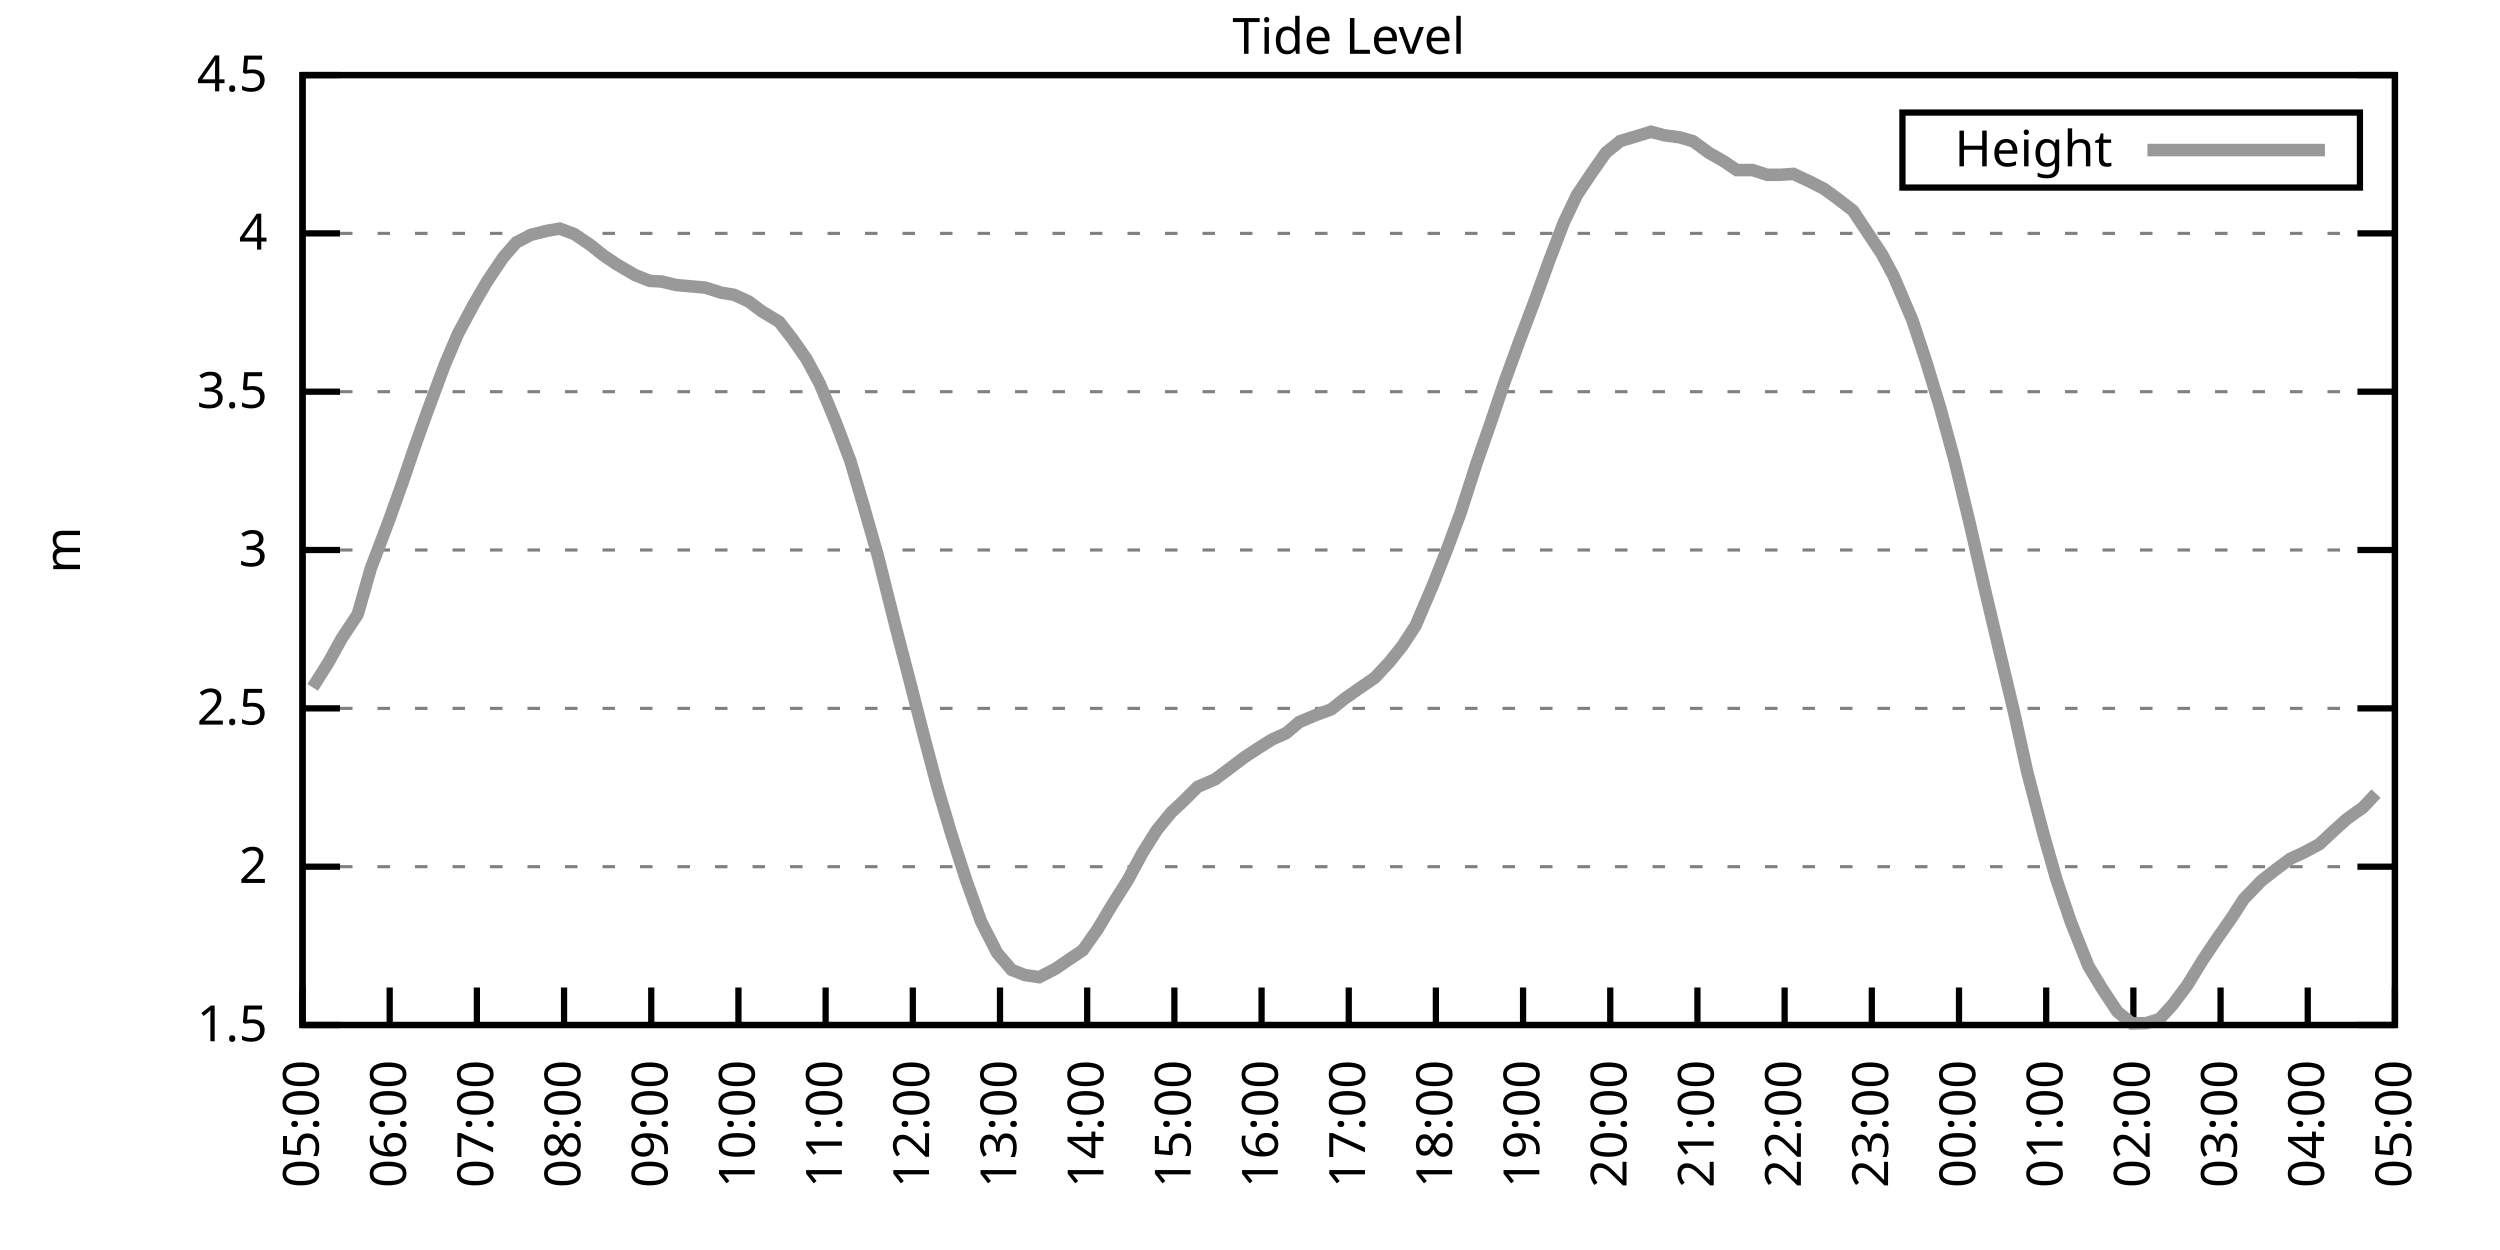
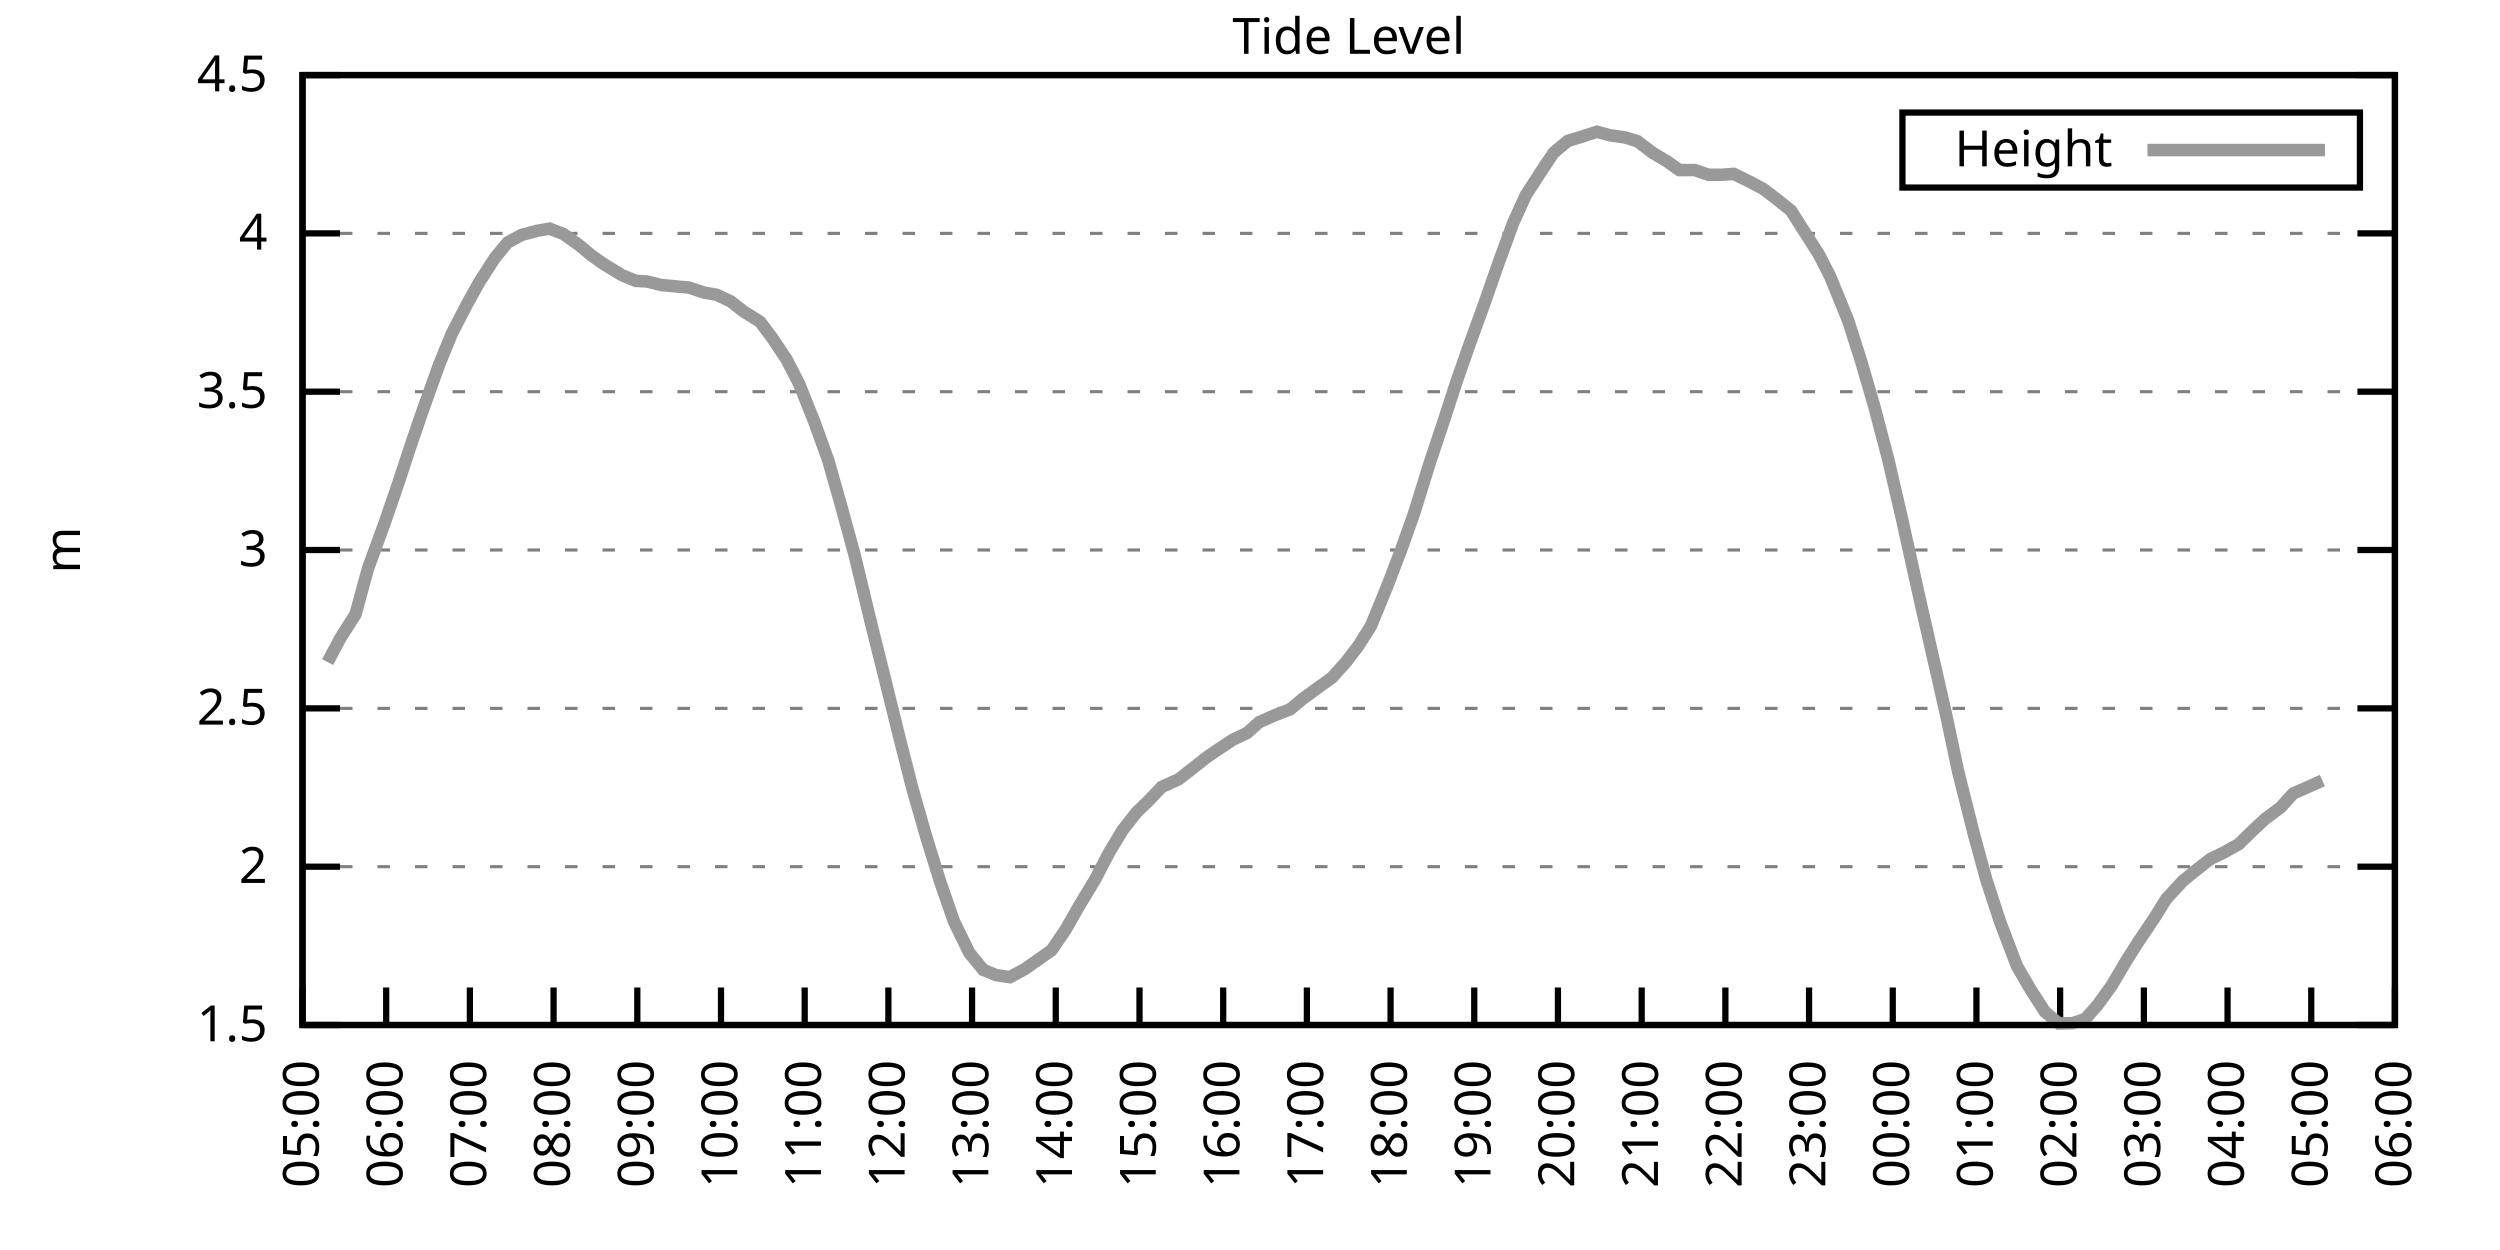
<svg xmlns="http://www.w3.org/2000/svg" xmlns:xlink="http://www.w3.org/1999/xlink" width="400" height="200" viewBox="0 0 400 200">
  <g id="gnuplot_canvas">
    <rect x="0" y="0" width="400" height="200" fill="none" />
    <defs>
      <circle id="gpDot" r="0.5" stroke-width="0.5" stroke="currentColor" />
      <path id="gpPt0" stroke-width="0.333" stroke="currentColor" d="M-1,0 h2 M0,-1 v2" />
      <path id="gpPt1" stroke-width="0.333" stroke="currentColor" d="M-1,-1 L1,1 M1,-1 L-1,1" />
      <path id="gpPt2" stroke-width="0.333" stroke="currentColor" d="M-1,0 L1,0 M0,-1 L0,1 M-1,-1 L1,1 M-1,1 L1,-1" />
      <rect id="gpPt3" stroke-width="0.333" stroke="currentColor" x="-1" y="-1" width="2" height="2" />
      <rect id="gpPt4" stroke-width="0.333" stroke="currentColor" fill="currentColor" x="-1" y="-1" width="2" height="2" />
      <circle id="gpPt5" stroke-width="0.333" stroke="currentColor" cx="0" cy="0" r="1" />
      <use xlink:href="#gpPt5" id="gpPt6" fill="currentColor" stroke="none" />
      <path id="gpPt7" stroke-width="0.333" stroke="currentColor" d="M0,-1.33 L-1.33,0.67 L1.33,0.67 z" />
      <use xlink:href="#gpPt7" id="gpPt8" fill="currentColor" stroke="none" />
      <use xlink:href="#gpPt7" id="gpPt9" stroke="currentColor" transform="rotate(180)" />
      <use xlink:href="#gpPt9" id="gpPt10" fill="currentColor" stroke="none" />
      <use xlink:href="#gpPt3" id="gpPt11" stroke="currentColor" transform="rotate(45)" />
      <use xlink:href="#gpPt11" id="gpPt12" fill="currentColor" stroke="none" />
      <path id="gpPt13" stroke-width="0.333" stroke="currentColor" d="M0,1.330 L1.265,0.411 L0.782,-1.067 L-0.782,-1.076 L-1.265,0.411 z" />
      <use xlink:href="#gpPt13" id="gpPt14" fill="currentColor" stroke="none" />
      <filter id="textbox" filterUnits="objectBoundingBox" x="0" y="0" height="1" width="1">
        <feFlood flood-color="white" flood-opacity="1" result="bgnd" />
        <feComposite in="SourceGraphic" in2="bgnd" operator="atop" />
      </filter>
      <filter id="greybox" filterUnits="objectBoundingBox" x="0" y="0" height="1" width="1">
        <feFlood flood-color="lightgrey" flood-opacity="1" result="grey" />
        <feComposite in="SourceGraphic" in2="grey" operator="atop" />
      </filter>
    </defs>
    <g fill="none" color="white" stroke="currentColor" stroke-width="1.00" stroke-linecap="butt" stroke-linejoin="miter">
</g>
    <g fill="none" color="black" stroke="currentColor" stroke-width="1.00" stroke-linecap="butt" stroke-linejoin="miter">
      <g stroke="none" shape-rendering="crispEdges">
        <polygon fill="rgb(255, 255, 255)" points="48.40,164.00 383.18,164.00 383.18,12.02 48.40,12.02 " />
      </g>
    </g>
    <g fill="none" color="black" stroke="currentColor" stroke-width="1.00" stroke-linecap="butt" stroke-linejoin="miter">
</g>
    <g fill="none" color="black" stroke="black" stroke-width="0.50" stroke-linecap="butt" stroke-linejoin="miter">
</g>
    <g fill="none" color="gray" stroke="currentColor" stroke-width="0.50" stroke-linecap="butt" stroke-linejoin="miter">
      <path stroke="gray" stroke-dasharray="2,4" class="gridline" d="M48.40,164.00 L383.19,164.00  " />
    </g>
    <g fill="none" color="gray" stroke="gray" stroke-width="1.00" stroke-linecap="butt" stroke-linejoin="miter">
</g>
    <g fill="none" color="black" stroke="currentColor" stroke-width="1.00" stroke-linecap="butt" stroke-linejoin="miter">
      <path stroke="black" d="M48.40,164.00 L54.40,164.00 M383.19,164.00 L377.19,164.00  " />
      <g transform="translate(42.80,166.60)" stroke="none" fill="black" font-family="Sans" font-size="8.00" text-anchor="end">
        <text>
          <tspan font-family="Sans"> 1.5</tspan>
        </text>
      </g>
    </g>
    <g fill="none" color="black" stroke="currentColor" stroke-width="1.00" stroke-linecap="butt" stroke-linejoin="miter">
</g>
    <g fill="none" color="black" stroke="black" stroke-width="0.50" stroke-linecap="butt" stroke-linejoin="miter">
</g>
    <g fill="none" color="gray" stroke="currentColor" stroke-width="0.50" stroke-linecap="butt" stroke-linejoin="miter">
      <path stroke="gray" stroke-dasharray="2,4" class="gridline" d="M48.40,138.67 L383.19,138.67  " />
    </g>
    <g fill="none" color="gray" stroke="gray" stroke-width="1.00" stroke-linecap="butt" stroke-linejoin="miter">
</g>
    <g fill="none" color="black" stroke="currentColor" stroke-width="1.00" stroke-linecap="butt" stroke-linejoin="miter">
      <path stroke="black" d="M48.40,138.67 L54.40,138.67 M383.19,138.67 L377.19,138.67  " />
      <g transform="translate(42.80,141.27)" stroke="none" fill="black" font-family="Sans" font-size="8.00" text-anchor="end">
        <text>
          <tspan font-family="Sans"> 2</tspan>
        </text>
      </g>
    </g>
    <g fill="none" color="black" stroke="currentColor" stroke-width="1.00" stroke-linecap="butt" stroke-linejoin="miter">
</g>
    <g fill="none" color="black" stroke="black" stroke-width="0.50" stroke-linecap="butt" stroke-linejoin="miter">
</g>
    <g fill="none" color="gray" stroke="currentColor" stroke-width="0.50" stroke-linecap="butt" stroke-linejoin="miter">
      <path stroke="gray" stroke-dasharray="2,4" class="gridline" d="M48.40,113.34 L383.19,113.34  " />
    </g>
    <g fill="none" color="gray" stroke="gray" stroke-width="1.00" stroke-linecap="butt" stroke-linejoin="miter">
</g>
    <g fill="none" color="black" stroke="currentColor" stroke-width="1.00" stroke-linecap="butt" stroke-linejoin="miter">
      <path stroke="black" d="M48.40,113.34 L54.40,113.34 M383.19,113.34 L377.19,113.34  " />
      <g transform="translate(42.80,115.94)" stroke="none" fill="black" font-family="Sans" font-size="8.00" text-anchor="end">
        <text>
          <tspan font-family="Sans"> 2.5</tspan>
        </text>
      </g>
    </g>
    <g fill="none" color="black" stroke="currentColor" stroke-width="1.00" stroke-linecap="butt" stroke-linejoin="miter">
</g>
    <g fill="none" color="black" stroke="black" stroke-width="0.50" stroke-linecap="butt" stroke-linejoin="miter">
</g>
    <g fill="none" color="gray" stroke="currentColor" stroke-width="0.50" stroke-linecap="butt" stroke-linejoin="miter">
      <path stroke="gray" stroke-dasharray="2,4" class="gridline" d="M48.40,88.00 L383.19,88.00  " />
    </g>
    <g fill="none" color="gray" stroke="gray" stroke-width="1.00" stroke-linecap="butt" stroke-linejoin="miter">
</g>
    <g fill="none" color="black" stroke="currentColor" stroke-width="1.00" stroke-linecap="butt" stroke-linejoin="miter">
      <path stroke="black" d="M48.40,88.00 L54.40,88.00 M383.19,88.00 L377.19,88.00  " />
      <g transform="translate(42.80,90.60)" stroke="none" fill="black" font-family="Sans" font-size="8.00" text-anchor="end">
        <text>
          <tspan font-family="Sans"> 3</tspan>
        </text>
      </g>
    </g>
    <g fill="none" color="black" stroke="currentColor" stroke-width="1.00" stroke-linecap="butt" stroke-linejoin="miter">
</g>
    <g fill="none" color="black" stroke="black" stroke-width="0.50" stroke-linecap="butt" stroke-linejoin="miter">
</g>
    <g fill="none" color="gray" stroke="currentColor" stroke-width="0.50" stroke-linecap="butt" stroke-linejoin="miter">
      <path stroke="gray" stroke-dasharray="2,4" class="gridline" d="M48.40,62.67 L383.19,62.67  " />
    </g>
    <g fill="none" color="gray" stroke="gray" stroke-width="1.00" stroke-linecap="butt" stroke-linejoin="miter">
</g>
    <g fill="none" color="black" stroke="currentColor" stroke-width="1.00" stroke-linecap="butt" stroke-linejoin="miter">
      <path stroke="black" d="M48.40,62.67 L54.40,62.67 M383.19,62.67 L377.19,62.67  " />
      <g transform="translate(42.80,65.27)" stroke="none" fill="black" font-family="Sans" font-size="8.00" text-anchor="end">
        <text>
          <tspan font-family="Sans"> 3.5</tspan>
        </text>
      </g>
    </g>
    <g fill="none" color="black" stroke="currentColor" stroke-width="1.00" stroke-linecap="butt" stroke-linejoin="miter">
</g>
    <g fill="none" color="black" stroke="black" stroke-width="0.50" stroke-linecap="butt" stroke-linejoin="miter">
</g>
    <g fill="none" color="gray" stroke="currentColor" stroke-width="0.50" stroke-linecap="butt" stroke-linejoin="miter">
      <path stroke="gray" stroke-dasharray="2,4" class="gridline" d="M48.40,37.34 L383.19,37.34  " />
    </g>
    <g fill="none" color="gray" stroke="gray" stroke-width="1.00" stroke-linecap="butt" stroke-linejoin="miter">
</g>
    <g fill="none" color="black" stroke="currentColor" stroke-width="1.00" stroke-linecap="butt" stroke-linejoin="miter">
      <path stroke="black" d="M48.40,37.34 L54.40,37.34 M383.19,37.34 L377.19,37.34  " />
      <g transform="translate(42.80,39.94)" stroke="none" fill="black" font-family="Sans" font-size="8.00" text-anchor="end">
        <text>
          <tspan font-family="Sans"> 4</tspan>
        </text>
      </g>
    </g>
    <g fill="none" color="black" stroke="currentColor" stroke-width="1.00" stroke-linecap="butt" stroke-linejoin="miter">
</g>
    <g fill="none" color="black" stroke="black" stroke-width="0.50" stroke-linecap="butt" stroke-linejoin="miter">
</g>
    <g fill="none" color="gray" stroke="currentColor" stroke-width="0.50" stroke-linecap="butt" stroke-linejoin="miter">
      <path stroke="gray" stroke-dasharray="2,4" class="gridline" d="M48.40,12.01 L383.19,12.01  " />
    </g>
    <g fill="none" color="gray" stroke="gray" stroke-width="1.00" stroke-linecap="butt" stroke-linejoin="miter">
</g>
    <g fill="none" color="black" stroke="currentColor" stroke-width="1.00" stroke-linecap="butt" stroke-linejoin="miter">
      <path stroke="black" d="M48.40,12.01 L54.40,12.01 M383.19,12.01 L377.19,12.01  " />
      <g transform="translate(42.80,14.61)" stroke="none" fill="black" font-family="Sans" font-size="8.00" text-anchor="end">
        <text>
          <tspan font-family="Sans"> 4.5</tspan>
        </text>
      </g>
    </g>
    <g fill="none" color="black" stroke="currentColor" stroke-width="1.00" stroke-linecap="butt" stroke-linejoin="miter">
      <path stroke="black" d="M48.40,164.00 L48.40,158.00  " />
      <g transform="translate(51.00,169.60) rotate(270.00)" stroke="none" fill="black" font-family="Sans" font-size="8.00" text-anchor="end">
        <text>
          <tspan font-family="Sans">05:00</tspan>
        </text>
      </g>
    </g>
    <g fill="none" color="black" stroke="currentColor" stroke-width="1.00" stroke-linecap="butt" stroke-linejoin="miter">
-       <path stroke="black" d="M62.35,164.00 L62.35,158.00  " />
-       <g transform="translate(64.95,169.60) rotate(270.00)" stroke="none" fill="black" font-family="Sans" font-size="8.00" text-anchor="end">
+       <path stroke="black" d="M61.79,164.00 L61.79,158.00  " />
+       <g transform="translate(64.39,169.60) rotate(270.00)" stroke="none" fill="black" font-family="Sans" font-size="8.00" text-anchor="end">
        <text>
          <tspan font-family="Sans">06:00</tspan>
        </text>
      </g>
    </g>
    <g fill="none" color="black" stroke="currentColor" stroke-width="1.00" stroke-linecap="butt" stroke-linejoin="miter">
-       <path stroke="black" d="M76.30,164.00 L76.30,158.00  " />
-       <g transform="translate(78.90,169.60) rotate(270.00)" stroke="none" fill="black" font-family="Sans" font-size="8.00" text-anchor="end">
+       <path stroke="black" d="M75.18,164.00 L75.18,158.00  " />
+       <g transform="translate(77.78,169.60) rotate(270.00)" stroke="none" fill="black" font-family="Sans" font-size="8.00" text-anchor="end">
        <text>
          <tspan font-family="Sans">07:00</tspan>
        </text>
      </g>
    </g>
    <g fill="none" color="black" stroke="currentColor" stroke-width="1.00" stroke-linecap="butt" stroke-linejoin="miter">
-       <path stroke="black" d="M90.25,164.00 L90.25,158.00  " />
-       <g transform="translate(92.85,169.60) rotate(270.00)" stroke="none" fill="black" font-family="Sans" font-size="8.00" text-anchor="end">
+       <path stroke="black" d="M88.57,164.00 L88.57,158.00  " />
+       <g transform="translate(91.17,169.60) rotate(270.00)" stroke="none" fill="black" font-family="Sans" font-size="8.00" text-anchor="end">
        <text>
          <tspan font-family="Sans">08:00</tspan>
        </text>
      </g>
    </g>
    <g fill="none" color="black" stroke="currentColor" stroke-width="1.00" stroke-linecap="butt" stroke-linejoin="miter">
-       <path stroke="black" d="M104.20,164.00 L104.20,158.00  " />
-       <g transform="translate(106.80,169.60) rotate(270.00)" stroke="none" fill="black" font-family="Sans" font-size="8.00" text-anchor="end">
+       <path stroke="black" d="M101.97,164.00 L101.97,158.00  " />
+       <g transform="translate(104.57,169.60) rotate(270.00)" stroke="none" fill="black" font-family="Sans" font-size="8.00" text-anchor="end">
        <text>
          <tspan font-family="Sans">09:00</tspan>
        </text>
      </g>
    </g>
    <g fill="none" color="black" stroke="currentColor" stroke-width="1.00" stroke-linecap="butt" stroke-linejoin="miter">
-       <path stroke="black" d="M118.15,164.00 L118.15,158.00  " />
-       <g transform="translate(120.75,169.60) rotate(270.00)" stroke="none" fill="black" font-family="Sans" font-size="8.00" text-anchor="end">
+       <path stroke="black" d="M115.36,164.00 L115.36,158.00  " />
+       <g transform="translate(117.96,169.60) rotate(270.00)" stroke="none" fill="black" font-family="Sans" font-size="8.00" text-anchor="end">
        <text>
          <tspan font-family="Sans">10:00</tspan>
        </text>
      </g>
    </g>
    <g fill="none" color="black" stroke="currentColor" stroke-width="1.00" stroke-linecap="butt" stroke-linejoin="miter">
-       <path stroke="black" d="M132.10,164.00 L132.10,158.00  " />
-       <g transform="translate(134.70,169.60) rotate(270.00)" stroke="none" fill="black" font-family="Sans" font-size="8.00" text-anchor="end">
+       <path stroke="black" d="M128.75,164.00 L128.75,158.00  " />
+       <g transform="translate(131.35,169.60) rotate(270.00)" stroke="none" fill="black" font-family="Sans" font-size="8.00" text-anchor="end">
        <text>
          <tspan font-family="Sans">11:00</tspan>
        </text>
      </g>
    </g>
    <g fill="none" color="black" stroke="currentColor" stroke-width="1.00" stroke-linecap="butt" stroke-linejoin="miter">
-       <path stroke="black" d="M146.05,164.00 L146.05,158.00  " />
-       <g transform="translate(148.65,169.60) rotate(270.00)" stroke="none" fill="black" font-family="Sans" font-size="8.00" text-anchor="end">
+       <path stroke="black" d="M142.14,164.00 L142.14,158.00  " />
+       <g transform="translate(144.74,169.60) rotate(270.00)" stroke="none" fill="black" font-family="Sans" font-size="8.00" text-anchor="end">
        <text>
          <tspan font-family="Sans">12:00</tspan>
        </text>
      </g>
    </g>
    <g fill="none" color="black" stroke="currentColor" stroke-width="1.00" stroke-linecap="butt" stroke-linejoin="miter">
-       <path stroke="black" d="M160.00,164.00 L160.00,158.00  " />
-       <g transform="translate(162.60,169.60) rotate(270.00)" stroke="none" fill="black" font-family="Sans" font-size="8.00" text-anchor="end">
+       <path stroke="black" d="M155.53,164.00 L155.53,158.00  " />
+       <g transform="translate(158.13,169.60) rotate(270.00)" stroke="none" fill="black" font-family="Sans" font-size="8.00" text-anchor="end">
        <text>
          <tspan font-family="Sans">13:00</tspan>
        </text>
      </g>
    </g>
    <g fill="none" color="black" stroke="currentColor" stroke-width="1.00" stroke-linecap="butt" stroke-linejoin="miter">
-       <path stroke="black" d="M173.95,164.00 L173.95,158.00  " />
-       <g transform="translate(176.55,169.60) rotate(270.00)" stroke="none" fill="black" font-family="Sans" font-size="8.00" text-anchor="end">
+       <path stroke="black" d="M168.92,164.00 L168.92,158.00  " />
+       <g transform="translate(171.52,169.60) rotate(270.00)" stroke="none" fill="black" font-family="Sans" font-size="8.00" text-anchor="end">
        <text>
          <tspan font-family="Sans">14:00</tspan>
        </text>
      </g>
    </g>
    <g fill="none" color="black" stroke="currentColor" stroke-width="1.00" stroke-linecap="butt" stroke-linejoin="miter">
-       <path stroke="black" d="M187.90,164.00 L187.90,158.00  " />
-       <g transform="translate(190.50,169.60) rotate(270.00)" stroke="none" fill="black" font-family="Sans" font-size="8.00" text-anchor="end">
+       <path stroke="black" d="M182.32,164.00 L182.32,158.00  " />
+       <g transform="translate(184.92,169.60) rotate(270.00)" stroke="none" fill="black" font-family="Sans" font-size="8.00" text-anchor="end">
        <text>
          <tspan font-family="Sans">15:00</tspan>
        </text>
      </g>
    </g>
    <g fill="none" color="black" stroke="currentColor" stroke-width="1.00" stroke-linecap="butt" stroke-linejoin="miter">
-       <path stroke="black" d="M201.85,164.00 L201.85,158.00  " />
-       <g transform="translate(204.45,169.60) rotate(270.00)" stroke="none" fill="black" font-family="Sans" font-size="8.00" text-anchor="end">
+       <path stroke="black" d="M195.71,164.00 L195.71,158.00  " />
+       <g transform="translate(198.31,169.60) rotate(270.00)" stroke="none" fill="black" font-family="Sans" font-size="8.00" text-anchor="end">
        <text>
          <tspan font-family="Sans">16:00</tspan>
        </text>
      </g>
    </g>
    <g fill="none" color="black" stroke="currentColor" stroke-width="1.00" stroke-linecap="butt" stroke-linejoin="miter">
-       <path stroke="black" d="M215.80,164.00 L215.80,158.00  " />
-       <g transform="translate(218.40,169.60) rotate(270.00)" stroke="none" fill="black" font-family="Sans" font-size="8.00" text-anchor="end">
+       <path stroke="black" d="M209.10,164.00 L209.10,158.00  " />
+       <g transform="translate(211.70,169.60) rotate(270.00)" stroke="none" fill="black" font-family="Sans" font-size="8.00" text-anchor="end">
        <text>
          <tspan font-family="Sans">17:00</tspan>
        </text>
      </g>
    </g>
    <g fill="none" color="black" stroke="currentColor" stroke-width="1.00" stroke-linecap="butt" stroke-linejoin="miter">
-       <path stroke="black" d="M229.74,164.00 L229.74,158.00  " />
-       <g transform="translate(232.34,169.60) rotate(270.00)" stroke="none" fill="black" font-family="Sans" font-size="8.00" text-anchor="end">
+       <path stroke="black" d="M222.49,164.00 L222.49,158.00  " />
+       <g transform="translate(225.09,169.60) rotate(270.00)" stroke="none" fill="black" font-family="Sans" font-size="8.00" text-anchor="end">
        <text>
          <tspan font-family="Sans">18:00</tspan>
        </text>
      </g>
    </g>
    <g fill="none" color="black" stroke="currentColor" stroke-width="1.00" stroke-linecap="butt" stroke-linejoin="miter">
-       <path stroke="black" d="M243.69,164.00 L243.69,158.00  " />
-       <g transform="translate(246.29,169.60) rotate(270.00)" stroke="none" fill="black" font-family="Sans" font-size="8.00" text-anchor="end">
+       <path stroke="black" d="M235.88,164.00 L235.88,158.00  " />
+       <g transform="translate(238.48,169.60) rotate(270.00)" stroke="none" fill="black" font-family="Sans" font-size="8.00" text-anchor="end">
        <text>
          <tspan font-family="Sans">19:00</tspan>
        </text>
      </g>
    </g>
    <g fill="none" color="black" stroke="currentColor" stroke-width="1.00" stroke-linecap="butt" stroke-linejoin="miter">
-       <path stroke="black" d="M257.64,164.00 L257.64,158.00  " />
-       <g transform="translate(260.24,169.60) rotate(270.00)" stroke="none" fill="black" font-family="Sans" font-size="8.00" text-anchor="end">
+       <path stroke="black" d="M249.27,164.00 L249.27,158.00  " />
+       <g transform="translate(251.87,169.60) rotate(270.00)" stroke="none" fill="black" font-family="Sans" font-size="8.00" text-anchor="end">
        <text>
          <tspan font-family="Sans">20:00</tspan>
        </text>
      </g>
    </g>
    <g fill="none" color="black" stroke="currentColor" stroke-width="1.00" stroke-linecap="butt" stroke-linejoin="miter">
-       <path stroke="black" d="M271.59,164.00 L271.59,158.00  " />
-       <g transform="translate(274.19,169.60) rotate(270.00)" stroke="none" fill="black" font-family="Sans" font-size="8.00" text-anchor="end">
+       <path stroke="black" d="M262.67,164.00 L262.67,158.00  " />
+       <g transform="translate(265.27,169.60) rotate(270.00)" stroke="none" fill="black" font-family="Sans" font-size="8.00" text-anchor="end">
        <text>
          <tspan font-family="Sans">21:00</tspan>
        </text>
      </g>
    </g>
    <g fill="none" color="black" stroke="currentColor" stroke-width="1.00" stroke-linecap="butt" stroke-linejoin="miter">
-       <path stroke="black" d="M285.54,164.00 L285.54,158.00  " />
-       <g transform="translate(288.14,169.60) rotate(270.00)" stroke="none" fill="black" font-family="Sans" font-size="8.00" text-anchor="end">
+       <path stroke="black" d="M276.06,164.00 L276.06,158.00  " />
+       <g transform="translate(278.66,169.60) rotate(270.00)" stroke="none" fill="black" font-family="Sans" font-size="8.00" text-anchor="end">
        <text>
          <tspan font-family="Sans">22:00</tspan>
        </text>
      </g>
    </g>
    <g fill="none" color="black" stroke="currentColor" stroke-width="1.00" stroke-linecap="butt" stroke-linejoin="miter">
-       <path stroke="black" d="M299.49,164.00 L299.49,158.00  " />
-       <g transform="translate(302.09,169.60) rotate(270.00)" stroke="none" fill="black" font-family="Sans" font-size="8.00" text-anchor="end">
+       <path stroke="black" d="M289.45,164.00 L289.45,158.00  " />
+       <g transform="translate(292.05,169.60) rotate(270.00)" stroke="none" fill="black" font-family="Sans" font-size="8.00" text-anchor="end">
        <text>
          <tspan font-family="Sans">23:00</tspan>
        </text>
      </g>
    </g>
    <g fill="none" color="black" stroke="currentColor" stroke-width="1.00" stroke-linecap="butt" stroke-linejoin="miter">
-       <path stroke="black" d="M313.44,164.00 L313.44,158.00  " />
-       <g transform="translate(316.04,169.60) rotate(270.00)" stroke="none" fill="black" font-family="Sans" font-size="8.00" text-anchor="end">
+       <path stroke="black" d="M302.84,164.00 L302.84,158.00  " />
+       <g transform="translate(305.44,169.60) rotate(270.00)" stroke="none" fill="black" font-family="Sans" font-size="8.00" text-anchor="end">
        <text>
          <tspan font-family="Sans">00:00</tspan>
        </text>
      </g>
    </g>
    <g fill="none" color="black" stroke="currentColor" stroke-width="1.00" stroke-linecap="butt" stroke-linejoin="miter">
-       <path stroke="black" d="M327.39,164.00 L327.39,158.00  " />
-       <g transform="translate(329.99,169.60) rotate(270.00)" stroke="none" fill="black" font-family="Sans" font-size="8.00" text-anchor="end">
+       <path stroke="black" d="M316.23,164.00 L316.23,158.00  " />
+       <g transform="translate(318.83,169.60) rotate(270.00)" stroke="none" fill="black" font-family="Sans" font-size="8.00" text-anchor="end">
        <text>
          <tspan font-family="Sans">01:00</tspan>
        </text>
      </g>
    </g>
    <g fill="none" color="black" stroke="currentColor" stroke-width="1.00" stroke-linecap="butt" stroke-linejoin="miter">
-       <path stroke="black" d="M341.34,164.00 L341.34,158.00  " />
-       <g transform="translate(343.94,169.60) rotate(270.00)" stroke="none" fill="black" font-family="Sans" font-size="8.00" text-anchor="end">
+       <path stroke="black" d="M329.62,164.00 L329.62,158.00  " />
+       <g transform="translate(332.22,169.60) rotate(270.00)" stroke="none" fill="black" font-family="Sans" font-size="8.00" text-anchor="end">
        <text>
          <tspan font-family="Sans">02:00</tspan>
        </text>
      </g>
    </g>
    <g fill="none" color="black" stroke="currentColor" stroke-width="1.00" stroke-linecap="butt" stroke-linejoin="miter">
-       <path stroke="black" d="M355.29,164.00 L355.29,158.00  " />
-       <g transform="translate(357.89,169.60) rotate(270.00)" stroke="none" fill="black" font-family="Sans" font-size="8.00" text-anchor="end">
+       <path stroke="black" d="M343.02,164.00 L343.02,158.00  " />
+       <g transform="translate(345.62,169.60) rotate(270.00)" stroke="none" fill="black" font-family="Sans" font-size="8.00" text-anchor="end">
        <text>
          <tspan font-family="Sans">03:00</tspan>
        </text>
      </g>
    </g>
    <g fill="none" color="black" stroke="currentColor" stroke-width="1.00" stroke-linecap="butt" stroke-linejoin="miter">
-       <path stroke="black" d="M369.24,164.00 L369.24,158.00  " />
-       <g transform="translate(371.84,169.60) rotate(270.00)" stroke="none" fill="black" font-family="Sans" font-size="8.00" text-anchor="end">
+       <path stroke="black" d="M356.41,164.00 L356.41,158.00  " />
+       <g transform="translate(359.01,169.60) rotate(270.00)" stroke="none" fill="black" font-family="Sans" font-size="8.00" text-anchor="end">
        <text>
          <tspan font-family="Sans">04:00</tspan>
+         </text>
+       </g>
+     </g>
+     <g fill="none" color="black" stroke="currentColor" stroke-width="1.00" stroke-linecap="butt" stroke-linejoin="miter">
+       <path stroke="black" d="M369.80,164.00 L369.80,158.00  " />
+       <g transform="translate(372.40,169.60) rotate(270.00)" stroke="none" fill="black" font-family="Sans" font-size="8.00" text-anchor="end">
+         <text>
+           <tspan font-family="Sans">05:00</tspan>
        </text>
      </g>
    </g>
    <g fill="none" color="black" stroke="currentColor" stroke-width="1.00" stroke-linecap="butt" stroke-linejoin="miter">
      <path stroke="black" d="M383.19,164.00 L383.19,158.00  " />
      <g transform="translate(385.79,169.60) rotate(270.00)" stroke="none" fill="black" font-family="Sans" font-size="8.00" text-anchor="end">
        <text>
-           <tspan font-family="Sans">05:00</tspan>
+           <tspan font-family="Sans">06:00</tspan>
        </text>
      </g>
    </g>
    <g fill="none" color="black" stroke="currentColor" stroke-width="1.00" stroke-linecap="butt" stroke-linejoin="miter">
</g>
    <g fill="none" color="black" stroke="currentColor" stroke-width="1.00" stroke-linecap="butt" stroke-linejoin="miter">
      <path stroke="black" d="M48.40,12.01 L48.40,164.00 L383.19,164.00 L383.19,12.01 L48.40,12.01 Z  " />
    </g>
    <g fill="none" color="black" stroke="currentColor" stroke-width="1.00" stroke-linecap="butt" stroke-linejoin="miter">
</g>
    <g fill="none" color="black" stroke="currentColor" stroke-width="1.00" stroke-linecap="butt" stroke-linejoin="miter">
      <path stroke="black" d="M304.39,30.01 L304.39,18.01 L377.59,18.01 L377.59,30.01 L304.39,30.01 Z  " />
    </g>
    <g id="Tide_level_plot_1">
      <g fill="none" color="white" stroke="black" stroke-width="2.00" stroke-linecap="butt" stroke-linejoin="miter">
</g>
      <g fill="none" color="black" stroke="currentColor" stroke-width="2.00" stroke-linecap="butt" stroke-linejoin="miter">
        <g transform="translate(337.99,26.61)" stroke="none" fill="black" font-family="Sans" font-size="8.00" text-anchor="end">
          <text>
            <tspan font-family="Sans">Height</tspan>
          </text>
        </g>
      </g>
      <g fill="none" color="black" stroke="currentColor" stroke-width="2.00" stroke-linecap="butt" stroke-linejoin="miter">
-         <path stroke="rgb(153, 153, 153)" d="M343.59,24.01 L371.99,24.01 M50.03,109.99 L52.58,105.94 L54.68,102.14 L57.23,98.29 L59.33,90.94 L62.12,83.60   L64.44,77.11 L66.30,71.64 L68.39,65.81 L71.18,58.32 L73.28,53.40 L75.83,48.64 L77.93,45.04 L80.48,41.24   L82.58,38.81 L84.90,37.59 L87.46,36.94 L89.55,36.58 L91.88,37.44 L94.43,39.17 L96.53,40.84 L98.62,42.26   L101.64,44.03 L103.97,44.94 L105.83,45.04 L108.15,45.60 L110.94,45.85 L112.80,46.01 L115.36,46.82 L117.45,47.17   L119.78,48.23 L121.87,49.80 L124.66,51.48 L126.75,54.16 L129.08,57.51 L131.17,61.41 L133.72,67.54 L136.05,73.72   L138.14,80.81 L140.47,88.97 L143.26,100.11 L145.58,109.03 L147.91,118.10 L150.00,126.00 L152.32,133.80 L154.65,141.00   L156.97,147.43 L159.53,152.45 L161.86,155.18 L163.95,156.00 L166.27,156.35 L168.83,155.03 L170.92,153.61 L173.25,152.04   L175.57,148.75 L177.90,144.85 L180.46,140.80 L182.78,136.49 L185.11,132.79 L187.43,129.95 L189.29,128.23 L191.62,125.90   L194.41,124.69 L196.73,122.96 L199.06,121.19 L201.15,119.82 L203.47,118.35 L205.80,117.29 L207.89,115.52 L210.68,114.35   L213.01,113.49 L215.10,111.82 L217.19,110.35 L219.98,108.42 L222.30,105.94 L224.40,103.31 L226.49,100.11 L229.28,93.58   L231.60,87.70 L233.70,82.03 L236.25,74.12 L238.58,67.44 L240.67,61.25 L243.00,54.87 L245.32,48.74 L247.88,41.70   L250.20,35.62 L252.30,31.21 L254.85,27.41 L256.95,24.42 L259.27,22.55 L261.36,21.94 L264.15,21.08 L266.25,21.64   L268.80,21.99 L270.90,22.60 L273.45,24.47 L275.78,25.79 L277.87,27.21 L280.43,27.21 L282.75,27.97 L284.85,27.97   L286.94,27.82 L289.73,29.13 L291.82,30.20 L293.91,31.72 L296.47,33.69 L298.56,36.84 L301.12,40.69 L302.98,44.18   L306.00,51.27 L308.09,57.56 L310.42,65.21 L312.74,73.72 L315.07,83.39 L317.86,95.50 L319.72,103.36 L322.28,114.10   L324.37,123.57 L326.93,133.35 L329.02,140.69 L331.34,147.53 L334.13,154.53 L336.23,158.02 L338.78,161.87 L341.11,163.75   L343.43,163.70 L345.53,163.04 L347.62,160.76 L349.94,157.67 L352.50,153.51 L354.36,150.73 L357.15,146.72 L359.01,143.84   L361.80,140.95 L364.13,139.12 L366.45,137.40 L368.54,136.44 L371.10,135.07 L373.43,132.89 L375.52,131.02 L378.08,129.19   L380.17,126.97  " />
+         <path stroke="rgb(153, 153, 153)" d="M343.59,24.01 L371.99,24.01 M52.42,105.94 L54.43,102.14 L56.88,98.29 L58.89,90.94 L61.57,83.60 L63.80,77.11   L65.59,71.64 L67.59,65.81 L70.27,58.32 L72.28,53.40 L74.74,48.64 L76.75,45.04 L79.20,41.24 L81.21,38.81   L83.44,37.59 L85.90,36.94 L87.91,36.58 L90.14,37.44 L92.59,39.17 L94.60,40.84 L96.61,42.26 L99.51,44.03   L101.74,44.94 L103.53,45.04 L105.76,45.60 L108.44,45.85 L110.22,46.01 L112.68,46.82 L114.69,47.17 L116.92,48.23   L118.93,49.80 L121.61,51.48 L123.62,54.16 L125.85,57.51 L127.86,61.41 L130.31,67.54 L132.54,73.72 L134.55,80.81   L136.78,88.97 L139.46,100.11 L141.69,109.03 L143.93,118.10 L145.94,126.00 L148.17,133.80 L150.40,141.00 L152.63,147.43   L155.09,152.45 L157.32,155.18 L159.33,156.00 L161.56,156.35 L164.01,155.03 L166.02,153.61 L168.25,152.04 L170.49,148.75   L172.72,144.85 L175.17,140.80 L177.41,136.49 L179.64,132.79 L181.87,129.95 L183.66,128.23 L185.89,125.90 L188.57,124.69   L190.80,122.96 L193.03,121.19 L195.04,119.82 L197.27,118.35 L199.50,117.29 L201.51,115.52 L204.19,114.35 L206.42,113.49   L208.43,111.82 L210.44,110.35 L213.12,108.42 L215.35,105.94 L217.36,103.31 L219.37,100.11 L222.04,93.58 L224.28,87.70   L226.29,82.03 L228.74,74.12 L230.97,67.44 L232.98,61.25 L235.21,54.87 L237.44,48.74 L239.90,41.70 L242.13,35.62   L244.14,31.21 L246.60,27.41 L248.60,24.42 L250.84,22.55 L252.85,21.94 L255.52,21.08 L257.53,21.64 L259.99,21.99   L262.00,22.60 L264.45,24.47 L266.68,25.79 L268.69,27.21 L271.15,27.21 L273.38,27.97 L275.39,27.97 L277.40,27.82   L280.07,29.13 L282.08,30.20 L284.09,31.72 L286.55,33.69 L288.56,36.84 L291.01,40.69 L292.80,44.18 L295.70,51.27   L297.71,57.56 L299.94,65.21 L302.17,73.72 L304.40,83.39 L307.08,95.50 L308.87,103.36 L311.32,114.10 L313.33,123.57   L315.79,133.35 L317.79,140.69 L320.03,147.53 L322.70,154.53 L324.71,158.02 L327.17,161.87 L329.40,163.75 L331.63,163.70   L333.64,163.04 L335.65,160.76 L337.88,157.67 L340.34,153.51 L342.12,150.73 L344.80,146.72 L346.59,143.84 L349.26,140.95   L351.50,139.12 L353.73,137.40 L355.74,136.44 L358.19,135.07 L360.42,132.89 L362.43,131.02 L364.89,129.19 L366.90,126.97   L371.58,124.89  " />
      </g>
    </g>
    <g fill="none" color="black" stroke="currentColor" stroke-width="2.00" stroke-linecap="butt" stroke-linejoin="miter">
</g>
    <g fill="none" color="black" stroke="black" stroke-width="1.00" stroke-linecap="butt" stroke-linejoin="miter">
</g>
    <g fill="none" color="black" stroke="currentColor" stroke-width="1.00" stroke-linecap="butt" stroke-linejoin="miter">
      <path stroke="black" d="M48.40,12.01 L48.40,164.00 L383.19,164.00 L383.19,12.01 L48.40,12.01 Z  " />
      <g transform="translate(12.80,88.01) rotate(270.00)" stroke="none" fill="black" font-family="Sans" font-size="8.00" text-anchor="middle">
        <text>
          <tspan font-family="Sans">m</tspan>
        </text>
      </g>
    </g>
    <g fill="none" color="black" stroke="currentColor" stroke-width="1.00" stroke-linecap="butt" stroke-linejoin="miter">
</g>
    <g fill="none" color="black" stroke="currentColor" stroke-width="1.00" stroke-linecap="butt" stroke-linejoin="miter">
      <g transform="translate(215.79,8.61)" stroke="none" fill="black" font-family="Sans" font-size="8.00" text-anchor="middle">
        <text>
          <tspan font-family="Sans">Tide Level</tspan>
        </text>
      </g>
    </g>
    <g fill="none" color="black" stroke="currentColor" stroke-width="1.00" stroke-linecap="butt" stroke-linejoin="miter">
</g>
  </g>
</svg>
